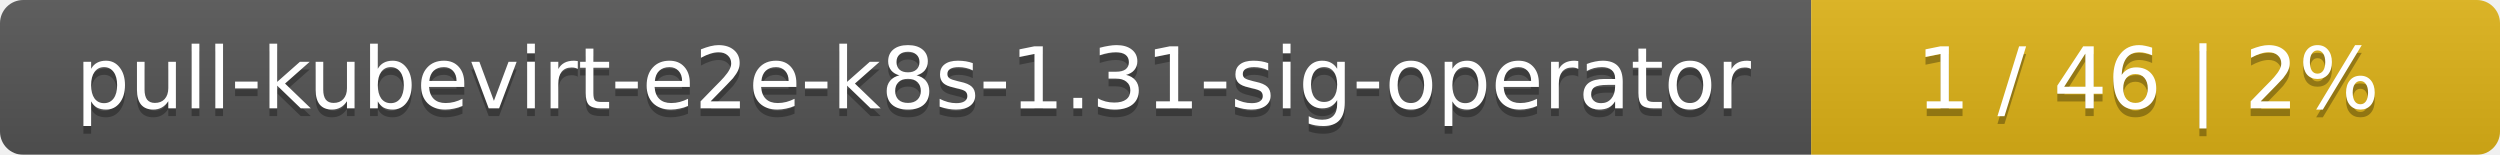
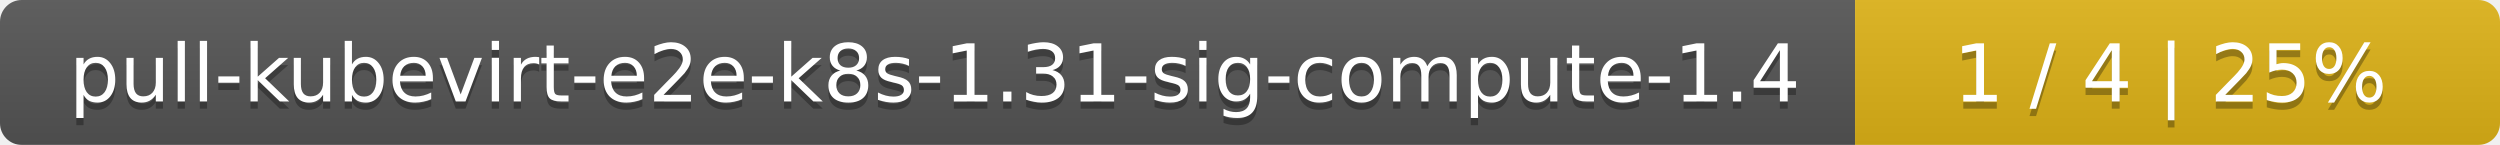
- <svg xmlns="http://www.w3.org/2000/svg" width="323" height="20">
+ <svg xmlns="http://www.w3.org/2000/svg" width="345" height="20">
  <linearGradient id="smooth" x2="0" y2="100%">
    <stop offset="0" stop-color="#bbb" stop-opacity=".1" />
    <stop offset="1" stop-opacity=".1" />
  </linearGradient>
  <mask id="round">
-     <rect width="323" height="20" rx="3" fill="#fff" />
+     <rect width="345" height="20" rx="3" fill="#fff" />
  </mask>
  <g mask="url(#round)">
-     <rect width="234" height="20" fill="#555" />
-     <rect x="234" width="89" height="20" fill="#dfb317" />
-     <rect width="323" height="20" fill="url(#smooth)" />
+     <rect width="256" height="20" fill="#555" />
+     <rect x="256" width="89" height="20" fill="#dfb317" />
+     <rect width="345" height="20" fill="url(#smooth)" />
  </g>
  <g fill="#fff" text-anchor="middle" font-family="DejaVu Sans,Verdana,Geneva,sans-serif" font-size="11">
-     <text x="118" y="15" fill="#010101" fill-opacity=".3">pull-kubevirt-e2e-k8s-1.31-sig-operator</text>
-     <text x="118" y="14">pull-kubevirt-e2e-k8s-1.31-sig-operator</text>
-     <text x="277.5" y="15" fill="#010101" fill-opacity=".3">1 / 46    |    2%</text>
-     <text x="277.5" y="14">1 / 46    |    2%</text>
+     <text x="129" y="15" fill="#010101" fill-opacity=".3">pull-kubevirt-e2e-k8s-1.31-sig-compute-1.4</text>
+     <text x="129" y="14">pull-kubevirt-e2e-k8s-1.31-sig-compute-1.4</text>
+     <text x="299.5" y="15" fill="#010101" fill-opacity=".3">1 / 4    |    25%</text>
+     <text x="299.5" y="14">1 / 4    |    25%</text>
  </g>
</svg>
